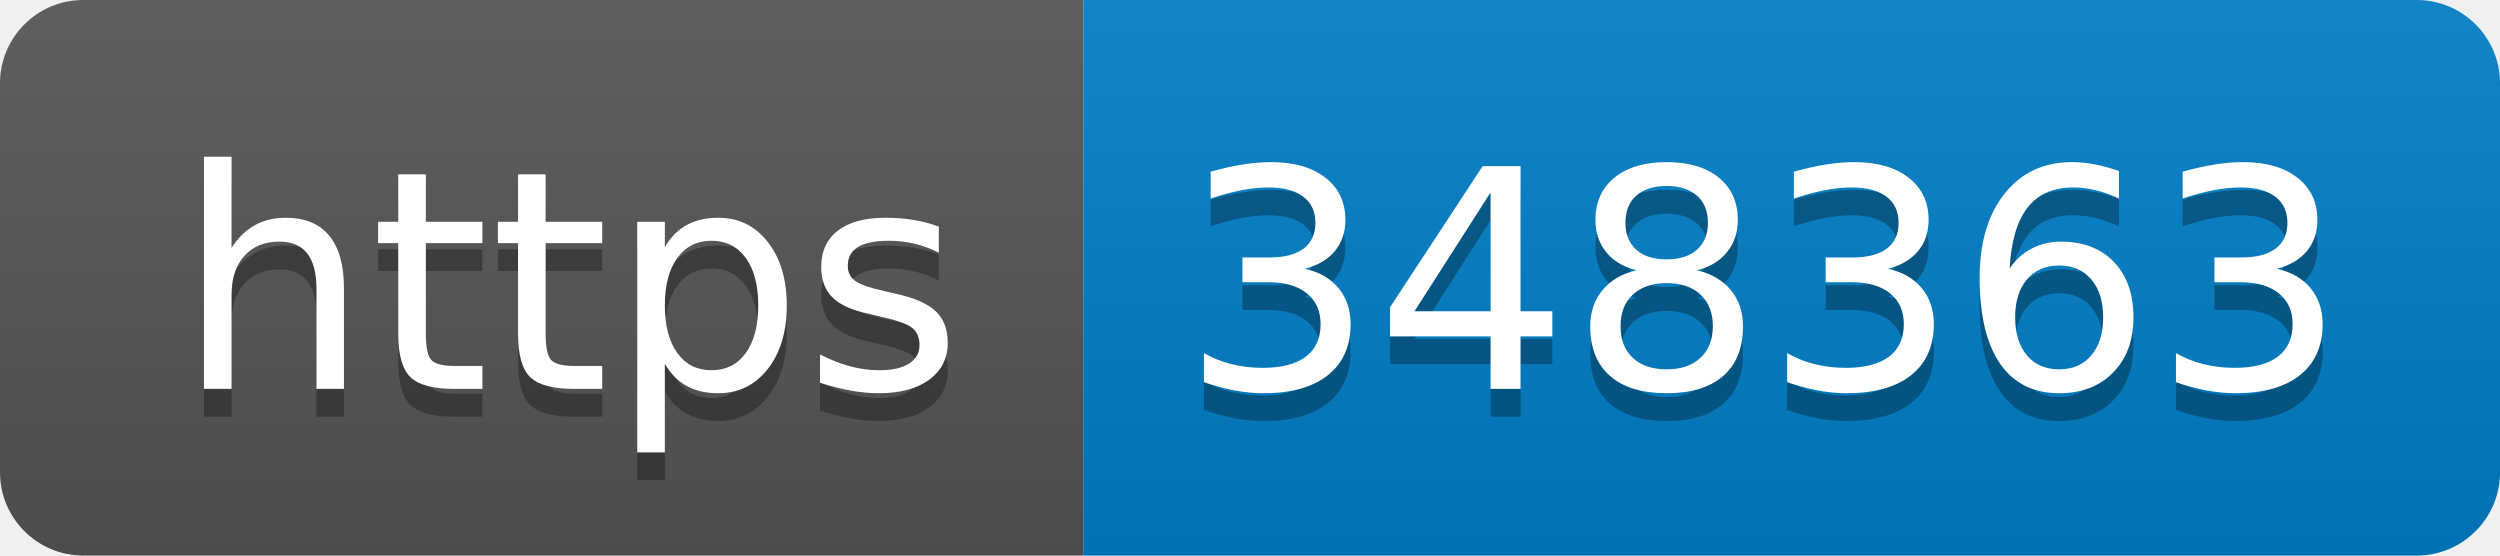
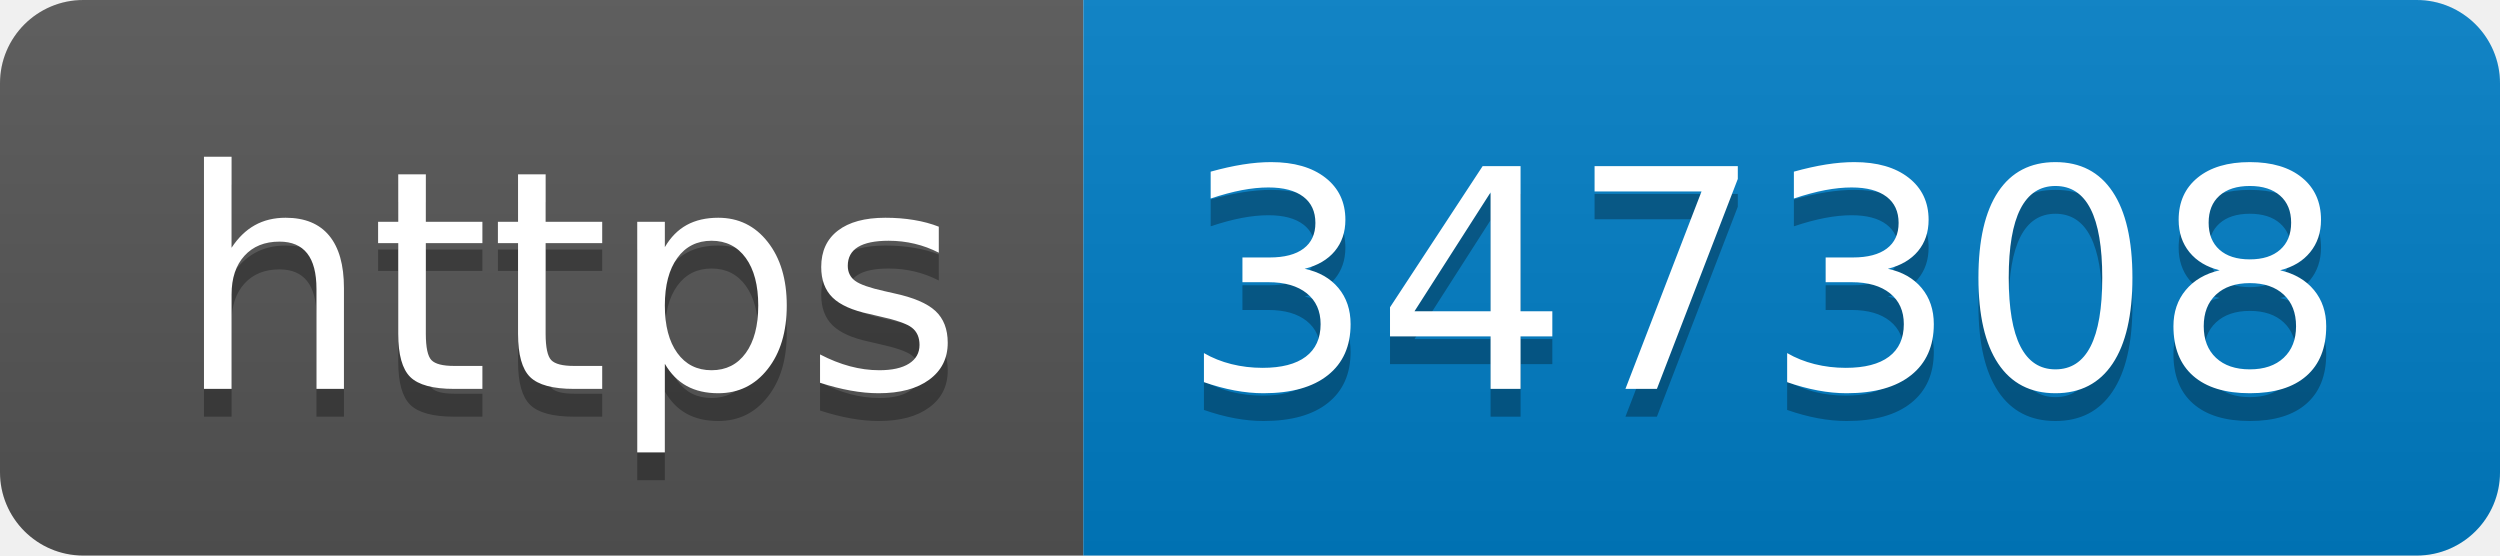
- <svg xmlns="http://www.w3.org/2000/svg" width="90" height="20" role="img" aria-label="https: 348363">
+ <svg xmlns="http://www.w3.org/2000/svg" width="90" height="20" role="img" aria-label="https: 347308">
  <linearGradient id="s" x2="0" y2="100%">
    <stop offset="0" stop-color="#bbb" stop-opacity=".1" />
    <stop offset="1" stop-opacity=".1" />
  </linearGradient>
  <clipPath id="r">
    <rect width="90" height="20" rx="3" fill="#fff" />
  </clipPath>
  <g clip-path="url(#r)">
    <rect width="39" height="20" fill="#555" />
    <rect x="39" width="51" height="20" fill="#007ec6" />
    <rect width="90" height="20" fill="url(#s)" />
  </g>
  <g fill="#fff" text-anchor="middle" font-family="Verdana,Geneva,DejaVu Sans,sans-serif" text-rendering="geometricPrecision" font-size="110">
    <text aria-hidden="true" x="205" y="150" fill="#010101" fill-opacity=".3" transform="scale(.1)" textLength="290">https</text>
    <text x="205" y="140" transform="scale(.1)" fill="#fff" textLength="290">https</text>
-     <text aria-hidden="true" x="635" y="150" fill="#010101" fill-opacity=".3" transform="scale(.1)" textLength="410">348363</text>
-     <text x="635" y="140" transform="scale(.1)" fill="#fff" textLength="410">348363</text>
+     <text aria-hidden="true" x="635" y="150" fill="#010101" fill-opacity=".3" transform="scale(.1)" textLength="410">347308</text>
+     <text x="635" y="140" transform="scale(.1)" fill="#fff" textLength="410">347308</text>
  </g>
</svg>
